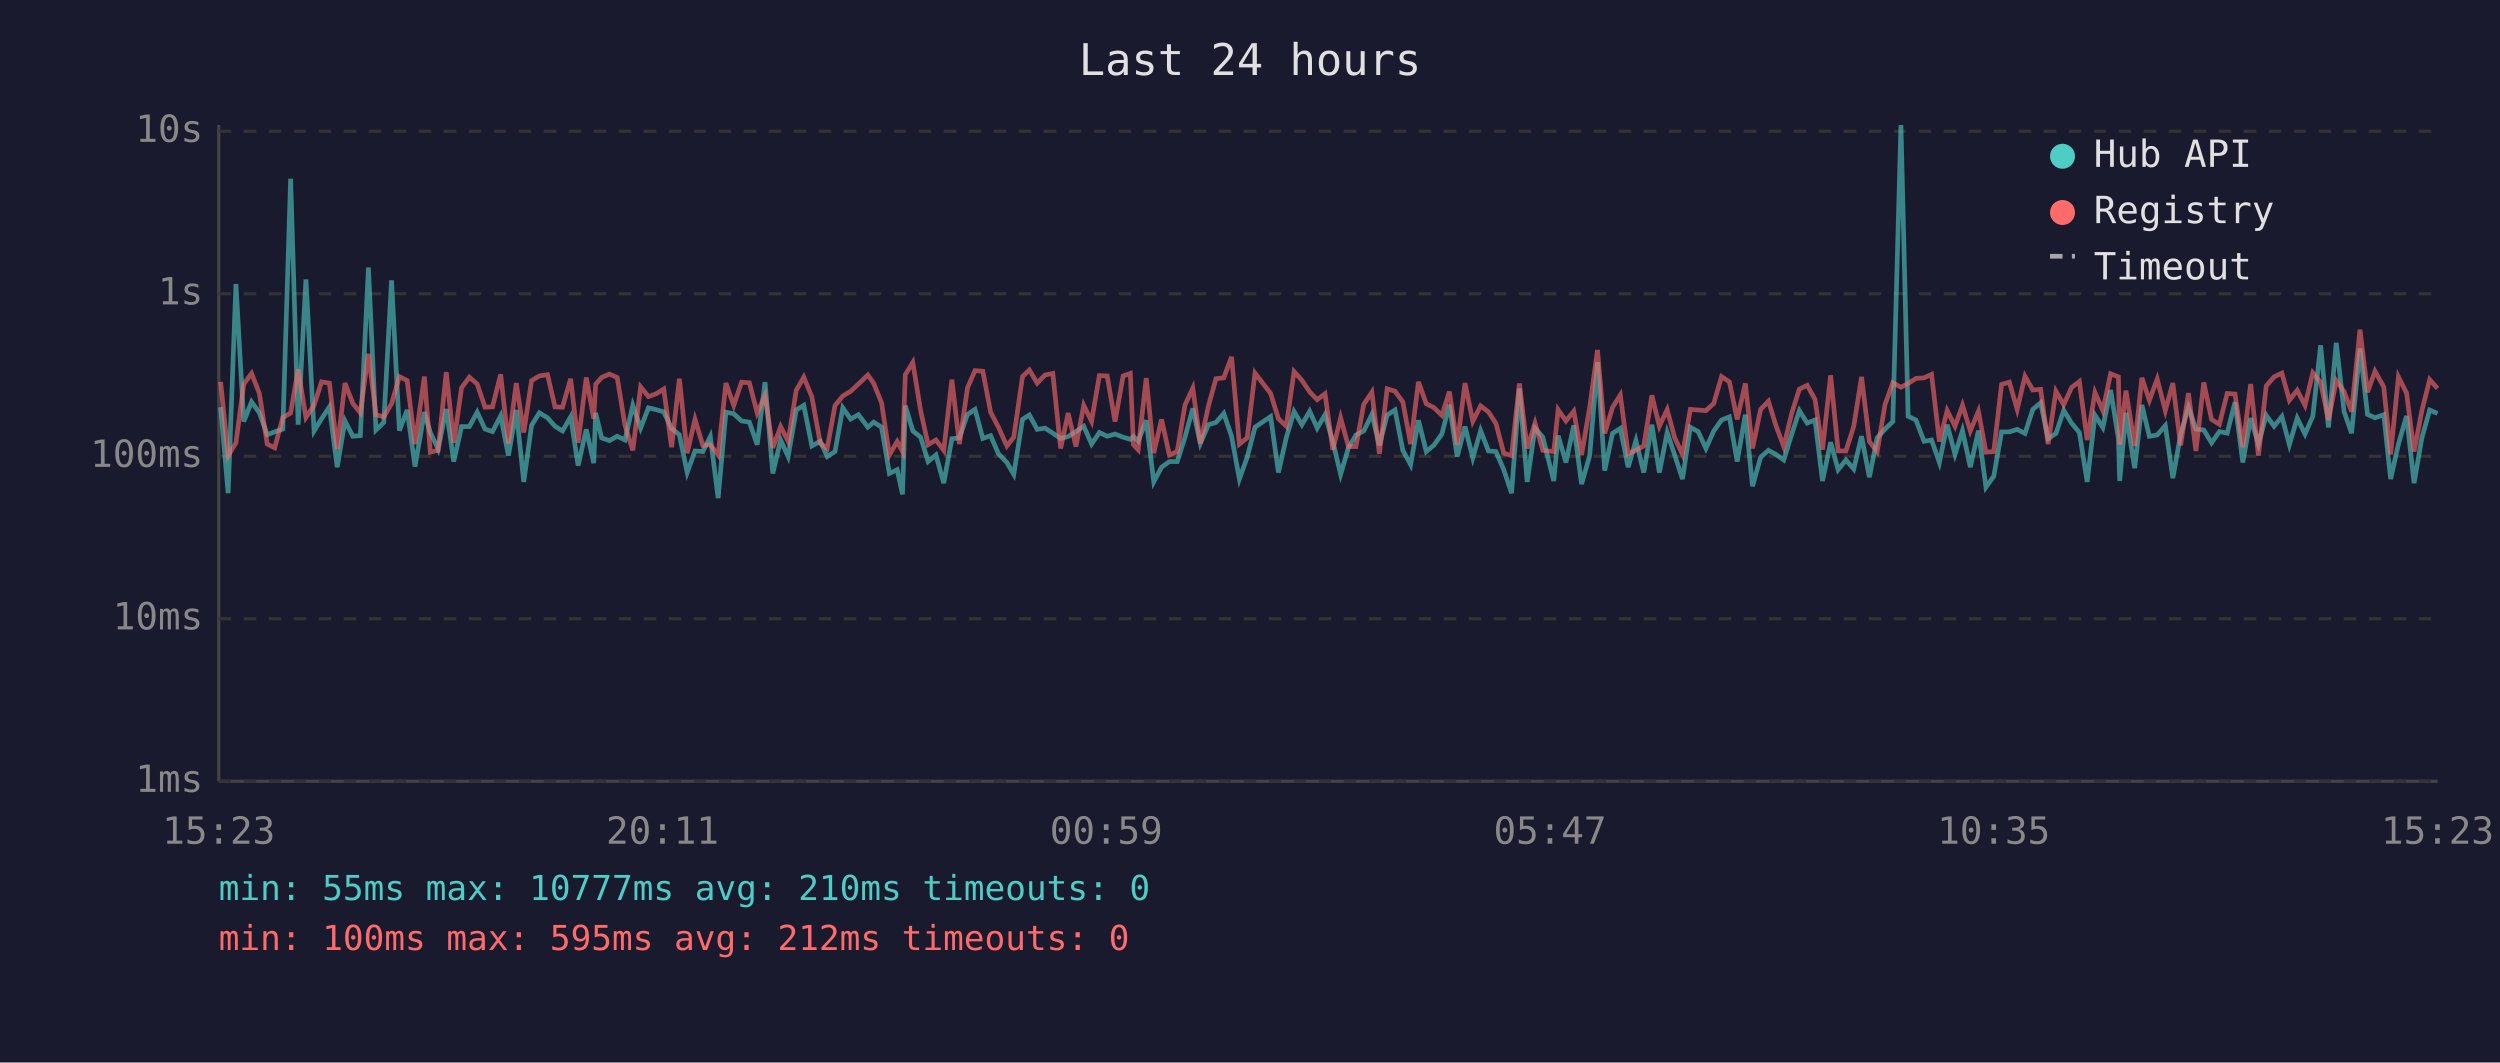
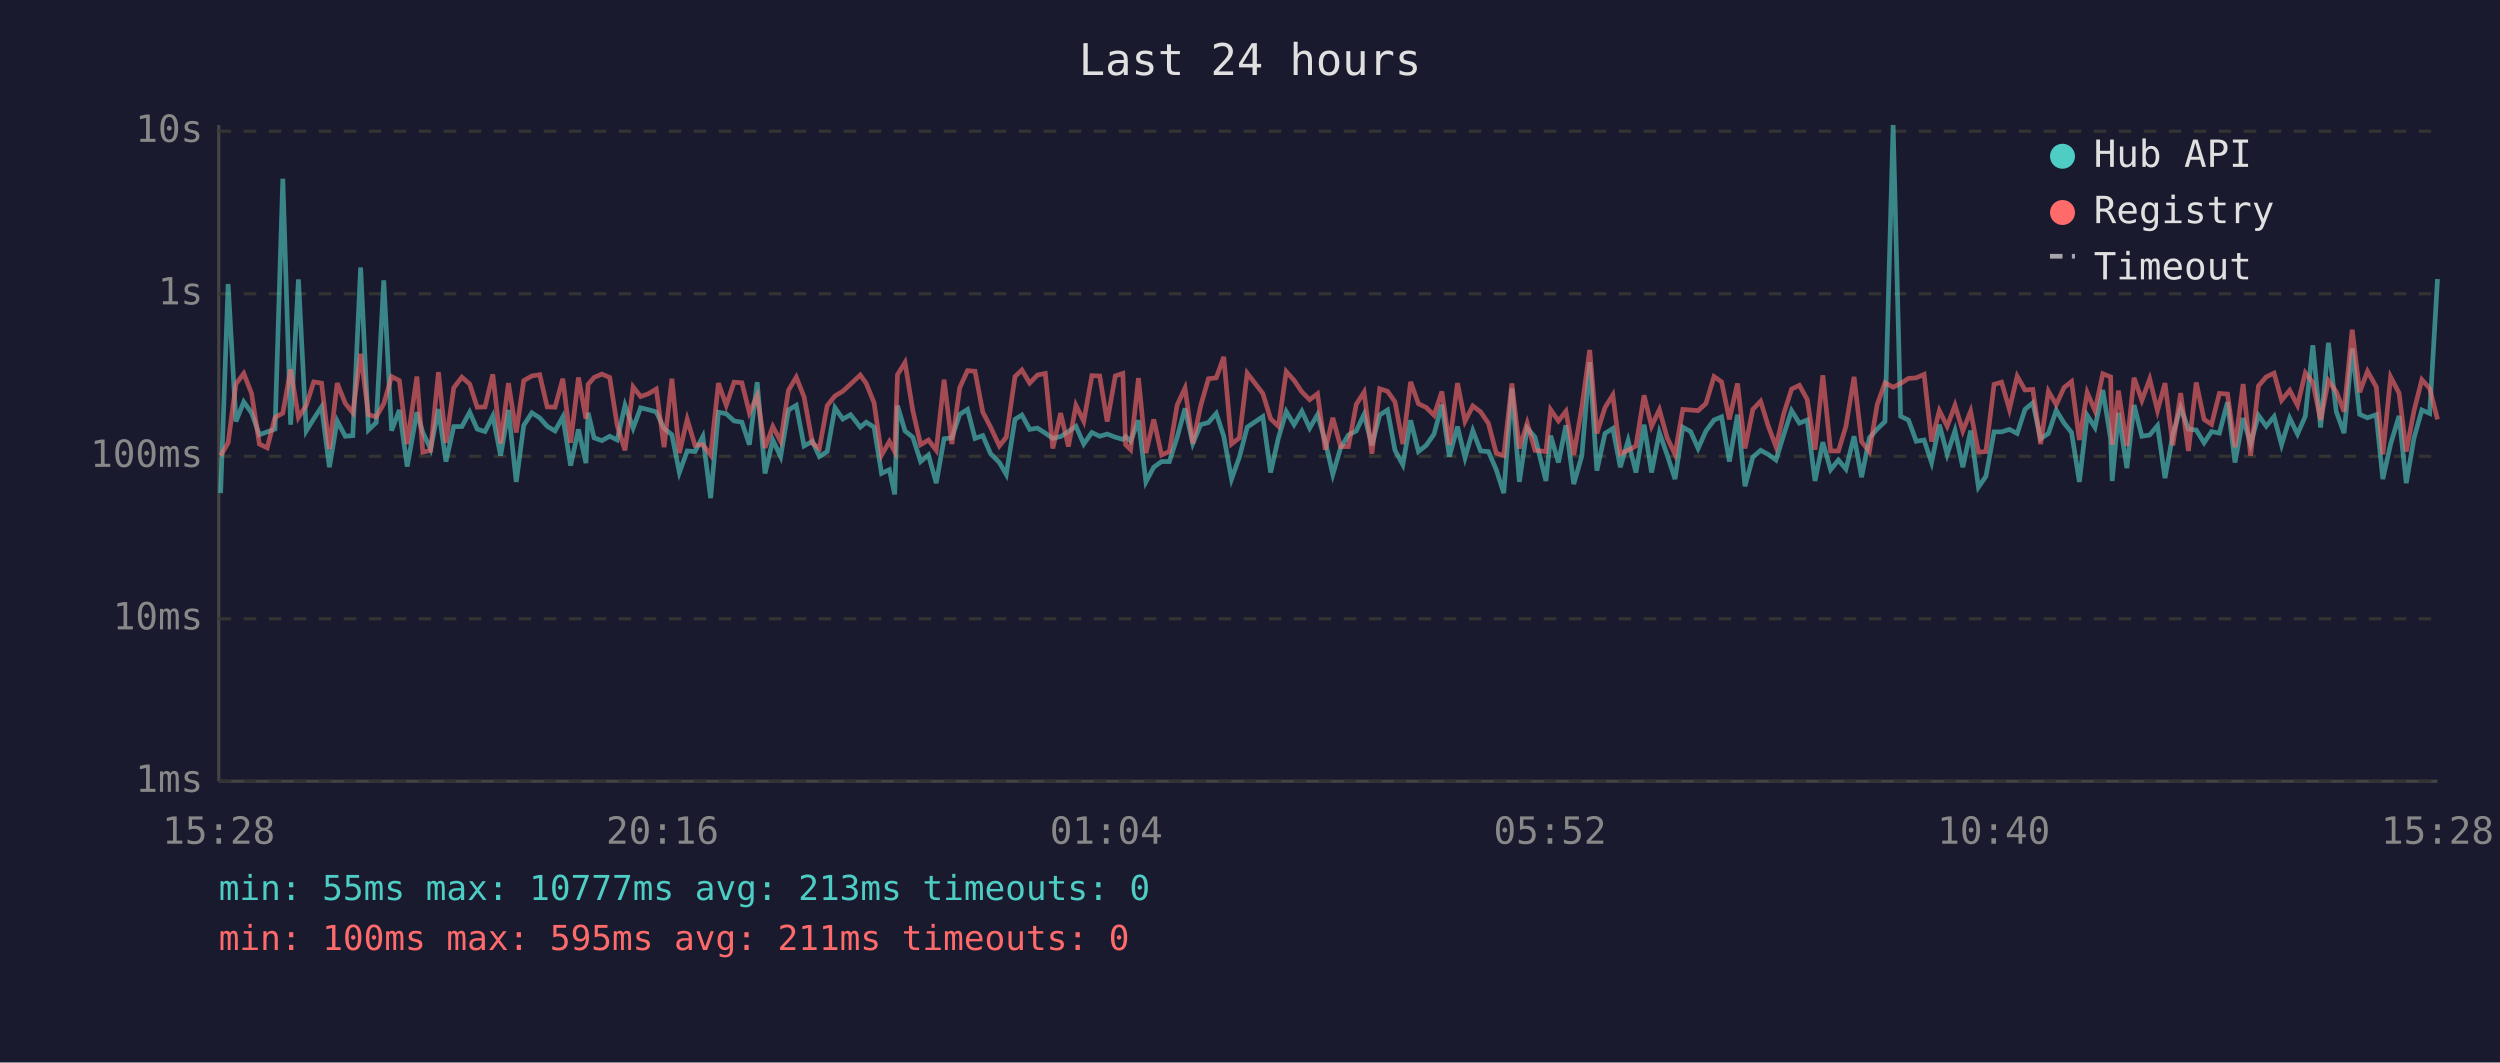
<svg xmlns="http://www.w3.org/2000/svg" viewBox="0 0 800 340" font-family="monospace" font-size="12">
  <rect width="800" height="340" fill="#1a1a2e" />
  <text x="400" y="24" fill="#e0e0e0" font-size="14" text-anchor="middle">Last 24 hours</text>
  <line x1="70" y1="40" x2="70" y2="250" stroke="#444" stroke-width="1" />
  <line x1="70" y1="250" x2="780" y2="250" stroke="#444" stroke-width="1" />
  <line x1="70" y1="250" x2="780" y2="250" stroke="#333" stroke-width="1" stroke-dasharray="4" />
  <text x="65" y="250" fill="#888" text-anchor="end" dominant-baseline="middle">1ms</text>
  <line x1="70" y1="198" x2="780" y2="198" stroke="#333" stroke-width="1" stroke-dasharray="4" />
  <text x="65" y="198" fill="#888" text-anchor="end" dominant-baseline="middle">10ms</text>
  <line x1="70" y1="146" x2="780" y2="146" stroke="#333" stroke-width="1" stroke-dasharray="4" />
  <text x="65" y="146" fill="#888" text-anchor="end" dominant-baseline="middle">100ms</text>
  <line x1="70" y1="94" x2="780" y2="94" stroke="#333" stroke-width="1" stroke-dasharray="4" />
  <text x="65" y="94" fill="#888" text-anchor="end" dominant-baseline="middle">1s</text>
  <line x1="70" y1="42" x2="780" y2="42" stroke="#333" stroke-width="1" stroke-dasharray="4" />
  <text x="65" y="42" fill="#888" text-anchor="end" dominant-baseline="middle">10s</text>
-   <text x="70" y="270" fill="#888" text-anchor="middle">15:23</text>
-   <text x="212" y="270" fill="#888" text-anchor="middle">20:11</text>
-   <text x="354" y="270" fill="#888" text-anchor="middle">00:59</text>
-   <text x="496" y="270" fill="#888" text-anchor="middle">05:47</text>
-   <text x="638" y="270" fill="#888" text-anchor="middle">10:35</text>
-   <text x="780" y="270" fill="#888" text-anchor="middle">15:23</text>
-   <polyline points="70.6,130.3 73.0,157.8 75.5,90.9 78.0,134.9 80.5,128.6 83.0,132.1 85.5,139.1 87.9,138.2 90.5,137.3 93.0,57.2 95.4,135.9 97.9,89.4 100.5,137.9 102.9,134.0 105.4,130.2 107.9,149.5 110.4,134.7 112.9,139.6 115.3,139.4 117.9,85.6 120.3,137.6 122.8,135.2 125.3,89.7 127.8,137.8 130.3,131.2 132.8,149.3 135.8,131.9 137.7,138.4 140.2,143.7 142.8,130.9 145.2,147.7 147.7,136.5 150.2,136.5 152.7,131.9 155.2,137.3 157.6,138.1 160.2,133.1 162.7,145.8 165.2,131.2 167.6,154.2 170.1,136.1 172.6,132.1 175.2,133.7 177.6,136.4 180.0,137.9 182.6,133.4 185.0,149.0 187.6,137.4 190.0,148.2 190.6,132.1 192.5,140.1 195.0,141.0 197.5,139.6 200.0,140.8 202.5,129.7 205.0,137.0 207.5,130.5 210.0,131.1 212.4,131.8 214.9,137.1 217.4,139.1 219.9,151.2 222.4,144.3 224.9,144.5 227.3,139.7 229.8,159.4 232.3,131.9 234.8,132.4 237.3,134.7 239.8,135.1 242.3,142.3 244.8,122.3 247.3,151.5 249.8,140.8 252.2,146.1 254.8,131.2 257.2,129.7 259.8,142.7 262.5,141.2 264.7,146.1 267.2,144.5 269.7,130.5 272.2,134.1 274.7,132.7 277.7,136.7 279.6,135.1 282.1,136.7 284.6,151.5 287.1,150.3 288.8,158.2 289.7,129.8 292.1,137.9 294.6,139.9 297.0,147.7 299.5,145.6 302.0,154.6 304.6,140.4 307.0,140.1 309.6,132.6 312.0,131.0 314.5,140.3 317.0,139.4 319.5,145.2 322.2,148.0 324.4,151.8 327.2,134.2 329.4,132.8 331.9,137.4 334.4,137.0 336.9,138.6 339.4,140.3 341.8,139.7 344.3,138.1 346.8,136.4 349.3,142.1 351.8,138.4 354.3,139.6 356.8,138.9 359.4,139.9 361.7,140.6 362.7,139.7 364.2,141.2 366.8,134.5 369.2,154.2 371.7,149.5 374.2,147.7 376.7,147.7 379.2,139.9 381.7,130.7 384.1,141.9 386.7,135.9 389.1,135.2 391.6,132.3 394.1,139.6 396.6,153.3 399.1,146.3 401.6,136.7 406.6,133.3 409.1,151.2 411.6,140.1 414.1,131.7 416.6,135.9 419.1,131.6 421.5,137.0 424.0,132.7 426.5,141.3 429.0,151.8 431.5,143.3 433.9,139.2 436.4,137.9 439.0,132.6 441.4,142.5 443.9,132.8 446.4,131.2 448.9,144.1 451.4,148.7 453.9,134.5 456.4,144.5 458.8,142.5 461.4,138.9 463.8,129.5 466.3,146.1 468.8,136.5 471.3,146.5 473.8,137.8 476.3,144.3 478.7,144.5 481.2,150.3 483.7,157.8 486.2,124.3 488.7,154.2 491.2,137.0 493.7,139.9 497.2,153.9 498.6,139.4 501.1,148.0 503.6,136.1 506.1,154.9 508.7,145.8 511.2,115.9 513.5,150.6 516.0,138.7 518.5,137.1 521.0,149.5 523.5,141.0 526.0,151.2 528.6,135.9 531.0,151.2 533.5,138.4 535.9,145.6 538.4,153.3 540.9,136.7 543.4,138.1 545.9,143.5 548.4,137.9 550.9,134.4 553.4,133.4 555.9,147.7 558.5,132.7 560.8,155.6 563.4,146.3 565.9,144.1 568.3,145.4 570.8,147.2 573.3,139.1 575.8,131.4 578.3,135.4 580.8,134.4 583.2,153.9 585.8,141.5 588.2,150.3 590.7,147.2 593.2,150.1 595.7,139.6 598.2,152.7 600.7,140.1 603.2,137.3 605.7,134.9 608.3,40.0 610.6,133.2 613.1,134.4 615.7,141.2 618.1,140.8 620.6,148.0 623.1,135.9 625.6,145.4 628.0,137.8 630.5,149.5 633.1,137.8 635.5,155.9 638.0,152.4 640.5,138.2 643.0,138.2 645.5,137.4 648.0,138.7 650.5,131.0 653.0,128.9 655.4,140.4 657.9,138.7 660.4,131.3 662.9,135.4 665.4,138.4 667.9,154.2 670.4,132.9 672.9,136.8 675.4,124.8 677.9,140.4 678.3,153.9 680.3,132.1 683.1,149.8 685.4,129.6 687.8,139.6 690.3,139.2 692.9,136.2 695.3,153.0 697.8,139.1 700.3,130.4 702.7,137.3 705.2,137.6 707.7,141.7 710.2,138.1 712.7,138.6 715.2,128.7 717.7,148.0 720.2,133.8 722.7,142.1 725.2,132.9 727.7,136.4 730.2,133.3 732.6,142.3 735.1,133.8 737.6,138.9 740.1,133.2 742.6,110.5 745.1,136.8 747.6,109.7 750.1,131.7 752.5,138.6 755.2,111.5 757.6,132.6 760.0,133.7 762.8,132.7 765.0,153.3 767.5,142.1 770.1,133.1 772.5,154.6 775.0,140.1 777.5,131.2 780.0,132.3" fill="none" stroke="#4ecdc4" stroke-width="1.5" opacity="0.6" />
-   <polyline points="70.6,122.2 73.0,145.8 75.5,141.7 78.0,122.9 80.5,119.5 83.0,125.9 85.5,142.1 87.9,143.3 90.5,133.6 93.0,132.2 95.4,118.2 97.9,133.6 100.5,129.7 102.9,122.2 105.4,122.6 107.9,143.7 110.4,122.6 112.9,129.1 115.3,132.1 117.9,113.2 120.3,132.7 122.8,133.4 125.3,129.2 127.8,120.5 130.3,121.8 132.8,142.1 135.8,120.5 137.7,144.7 140.2,144.1 142.8,119.1 145.2,141.7 147.7,124.1 150.2,120.7 152.7,122.9 155.2,130.3 157.6,130.2 160.2,119.8 162.7,141.9 165.2,122.6 167.6,138.4 170.1,121.8 172.6,120.3 175.2,119.9 177.6,130.2 180.0,130.3 182.6,121.2 185.0,141.7 187.6,120.8 190.0,134.0 190.6,123.0 192.5,120.8 195.0,119.7 197.5,120.8 200.0,136.1 202.5,144.1 205.0,123.8 207.5,126.9 210.0,126.0 212.4,124.5 214.9,143.1 217.4,121.2 219.9,145.0 222.4,134.2 224.9,142.5 227.3,142.3 229.8,145.6 232.3,122.6 234.8,129.7 237.3,122.3 239.8,122.5 242.3,132.1 244.8,126.6 247.3,143.3 249.8,136.5 252.2,141.2 254.8,124.9 257.2,120.7 259.8,127.0 262.5,141.9 264.7,143.5 267.2,129.8 269.7,126.7 272.2,125.2 274.7,122.9 277.7,120.0 279.6,122.7 282.1,128.9 284.6,145.6 287.1,141.3 288.8,144.5 289.7,119.9 292.1,116.0 294.6,131.4 297.0,142.3 299.5,140.8 302.0,144.1 304.6,121.5 307.0,142.1 309.6,124.1 312.0,118.6 314.5,118.8 317.0,131.9 319.5,136.7 322.2,142.7 324.4,139.9 327.2,120.5 329.4,118.4 331.9,122.6 334.4,120.0 336.9,119.5 339.4,143.5 341.8,132.2 344.3,142.9 346.8,129.7 349.3,134.8 351.8,120.2 354.3,120.3 356.8,134.9 359.4,120.3 361.7,119.5 362.7,142.3 364.2,143.9 366.8,121.0 369.2,145.0 371.7,134.2 374.2,145.6 376.7,144.5 379.2,129.6 381.7,124.2 384.1,141.9 386.7,129.9 389.1,121.2 391.6,120.9 394.1,114.2 396.6,142.1 399.1,140.1 401.6,119.4 406.6,125.9 409.1,134.0 411.6,136.4 414.1,118.9 416.6,121.7 419.1,125.4 421.5,127.9 424.0,126.0 426.5,143.9 429.0,133.7 431.5,142.9 433.9,142.9 436.4,129.4 439.0,125.5 441.4,145.2 443.9,124.4 446.4,125.2 448.9,128.6 451.4,142.1 453.9,122.2 456.4,129.2 458.8,130.4 461.4,132.9 463.8,125.3 466.3,142.3 468.8,122.6 471.3,134.8 473.8,129.9 476.3,131.8 478.7,135.5 481.2,145.0 483.7,145.8 486.2,122.7 488.7,143.5 491.2,135.4 493.7,144.1 497.2,144.5 498.6,131.1 501.1,134.7 503.6,131.6 506.1,145.6 508.7,130.3 511.2,112.0 513.5,138.7 516.0,130.4 518.5,126.4 521.0,145.2 523.5,144.1 526.0,142.7 528.6,126.5 531.0,136.4 533.5,131.1 535.9,140.1 538.4,145.4 540.9,131.0 543.4,131.2 545.9,131.4 548.4,129.1 550.9,120.5 553.4,122.2 555.9,134.2 558.5,122.7 560.8,143.5 563.4,131.0 565.9,128.4 568.3,136.2 570.8,142.9 573.3,132.4 575.8,124.5 578.3,123.3 580.8,127.8 583.2,143.9 585.8,120.1 588.2,144.3 590.7,144.3 593.2,136.4 595.7,120.6 598.2,141.3 600.7,144.5 603.2,129.5 605.7,122.5 608.3,123.9 610.6,122.7 613.1,121.1 615.7,120.9 618.1,119.8 620.6,141.3 623.1,131.4 625.6,136.4 628.0,129.7 630.5,137.9 633.1,131.6 635.5,144.7 638.0,144.5 640.5,123.0 643.0,122.3 645.5,131.0 648.0,120.4 650.5,124.8 653.0,124.6 655.4,142.1 657.9,125.2 660.4,129.5 662.9,124.0 665.4,122.1 667.9,140.8 670.4,125.6 672.9,131.4 675.4,119.6 677.9,120.6 678.3,142.3 680.3,125.0 683.1,142.7 685.4,120.9 687.8,128.1 690.3,121.3 692.9,131.4 695.3,122.6 697.8,142.5 700.3,125.8 702.7,144.3 705.2,122.4 707.7,134.2 710.2,135.8 712.7,125.9 715.2,126.1 717.7,143.1 720.2,122.9 722.7,145.8 725.2,123.5 727.7,120.6 730.2,119.4 732.6,128.1 735.1,124.9 737.6,129.7 740.1,119.3 742.6,122.4 745.1,134.4 747.6,121.8 750.1,125.3 752.5,131.7 755.2,105.5 757.6,125.5 760.0,118.8 762.8,123.8 765.0,145.4 767.5,120.6 770.1,125.8 772.5,144.5 775.0,131.4 777.5,121.5 780.0,124.3" fill="none" stroke="#ff6b6b" stroke-width="1.5" opacity="0.6" />
+   <text x="70" y="270" fill="#888" text-anchor="middle">15:28</text>
+   <text x="212" y="270" fill="#888" text-anchor="middle">20:16</text>
+   <text x="354" y="270" fill="#888" text-anchor="middle">01:04</text>
+   <text x="496" y="270" fill="#888" text-anchor="middle">05:52</text>
+   <text x="638" y="270" fill="#888" text-anchor="middle">10:40</text>
+   <text x="780" y="270" fill="#888" text-anchor="middle">15:28</text>
+   <polyline points="70.6,157.8 73.0,90.9 75.5,134.9 78.0,128.6 80.5,132.1 83.0,139.1 85.5,138.2 88.0,137.3 90.5,57.2 93.0,135.9 95.5,89.4 98.0,137.9 100.4,134.0 102.9,130.2 105.4,149.5 107.9,134.7 110.5,139.6 112.9,139.4 115.4,85.6 117.9,137.6 120.4,135.2 122.8,89.7 125.3,137.8 127.8,131.2 130.3,149.3 133.4,131.9 135.3,138.4 137.8,143.7 140.3,130.9 142.7,147.7 145.2,136.5 147.8,136.5 150.3,131.9 152.7,137.3 155.2,138.1 157.7,133.1 160.2,145.8 162.7,131.2 165.2,154.2 167.6,136.1 170.2,132.1 172.7,133.7 175.1,136.4 177.6,137.9 180.1,133.4 182.6,149.0 185.1,137.4 187.5,148.2 188.2,132.1 190.1,140.1 192.6,141.0 195.1,139.6 197.5,140.8 200.0,129.7 202.6,137.0 205.0,130.5 207.5,131.1 210.0,131.8 212.5,137.1 215.0,139.1 217.4,151.2 219.9,144.3 222.4,144.5 224.9,139.7 227.4,159.4 229.9,131.9 232.4,132.4 234.9,134.7 237.4,135.1 239.8,142.3 242.3,122.3 244.8,151.5 247.3,140.8 249.8,146.1 252.3,131.2 254.8,129.7 257.3,142.7 260.0,141.2 262.2,146.1 264.7,144.5 267.2,130.5 269.7,134.1 272.2,132.7 275.3,136.7 277.2,135.1 279.7,136.7 282.1,151.5 284.6,150.3 286.3,158.2 287.2,129.8 289.6,137.9 292.1,139.9 294.6,147.7 297.1,145.6 299.6,154.6 302.1,140.4 304.6,140.1 307.1,132.6 309.6,131.0 312.0,140.3 314.5,139.4 317.0,145.2 319.8,148.0 322.0,151.8 324.8,134.2 327.0,132.8 329.5,137.4 332.0,137.0 334.5,138.6 336.9,140.3 339.4,139.7 341.9,138.1 344.3,136.4 346.8,142.1 349.4,138.4 351.9,139.6 354.3,138.9 356.9,139.9 359.3,140.6 360.2,139.7 361.8,141.2 364.3,134.5 366.7,154.2 369.2,149.5 371.7,147.7 374.2,147.7 376.7,139.9 379.2,130.7 381.7,141.9 384.2,135.9 386.7,135.2 389.2,132.3 391.6,139.6 394.1,153.3 396.6,146.3 399.1,136.7 404.1,133.3 406.6,151.2 409.1,140.1 411.6,131.7 414.1,135.9 416.6,131.6 419.1,137.0 421.6,132.7 424.1,141.3 426.5,151.8 429.0,143.3 431.5,139.2 434.0,137.9 436.5,132.6 439.0,142.5 441.5,132.8 444.0,131.2 446.4,144.1 448.9,148.7 451.4,134.5 453.9,144.5 456.4,142.5 458.9,138.9 461.4,129.5 463.8,146.1 466.4,136.5 468.8,146.5 471.3,137.8 473.8,144.3 476.3,144.5 478.8,150.3 481.2,157.8 483.8,124.3 486.2,154.2 488.7,137.0 491.2,139.9 494.7,153.9 496.2,139.4 498.7,148.0 501.1,136.1 503.6,154.9 506.2,145.8 508.7,115.9 511.0,150.6 513.6,138.7 516.1,137.1 518.5,149.5 521.0,141.0 523.5,151.2 526.1,135.9 528.5,151.2 531.0,138.4 533.5,145.6 536.0,153.3 538.5,136.7 541.0,138.1 543.4,143.5 545.9,137.9 548.5,134.4 550.9,133.4 553.4,147.7 556.0,132.7 558.4,155.6 560.9,146.3 563.4,144.1 565.8,145.4 568.3,147.2 570.8,139.1 573.3,131.4 575.8,135.4 578.3,134.4 580.8,153.9 583.3,141.5 585.8,150.3 588.3,147.2 590.7,150.1 593.3,139.6 595.7,152.7 598.2,140.1 600.7,137.3 603.2,134.9 605.8,40.0 608.2,133.2 610.7,134.4 613.2,141.2 615.7,140.8 618.1,148.0 620.6,135.9 623.1,145.4 625.6,137.8 628.1,149.5 630.6,137.8 633.1,155.9 635.5,152.4 638.1,138.2 640.5,138.2 643.0,137.4 645.5,138.7 648.0,131.0 650.5,128.9 653.0,140.4 655.5,138.7 658.0,131.3 660.5,135.4 662.9,138.4 665.4,154.2 667.9,132.9 670.4,136.8 672.9,124.8 675.4,140.4 675.9,153.9 677.9,132.1 680.6,149.8 682.9,129.6 685.4,139.6 687.9,139.2 690.4,136.2 692.8,153.0 695.3,139.1 697.8,130.4 700.3,137.3 702.8,137.6 705.3,141.7 707.7,138.1 710.2,138.6 712.8,128.7 715.2,148.0 717.8,133.8 720.2,142.1 722.7,132.9 725.2,136.4 727.7,133.3 730.1,142.3 732.7,133.8 735.2,138.9 737.7,133.2 740.1,110.5 742.6,136.8 745.1,109.7 747.6,131.7 750.1,138.6 752.7,111.5 755.1,132.6 757.6,133.7 760.4,132.7 762.5,153.3 765.0,142.1 767.7,133.1 770.0,154.6 772.5,140.1 775.0,131.2 777.5,132.3 780.0,89.3" fill="none" stroke="#4ecdc4" stroke-width="1.5" opacity="0.6" />
+   <polyline points="70.6,145.8 73.0,141.7 75.5,122.9 78.0,119.5 80.5,125.9 83.0,142.1 85.5,143.3 88.0,133.6 90.5,132.2 93.0,118.2 95.5,133.6 98.0,129.7 100.4,122.2 102.9,122.6 105.4,143.7 107.9,122.6 110.5,129.1 112.9,132.1 115.4,113.2 117.9,132.7 120.4,133.4 122.8,129.2 125.3,120.5 127.8,121.8 130.3,142.1 133.4,120.5 135.3,144.7 137.8,144.1 140.3,119.1 142.7,141.7 145.2,124.1 147.8,120.7 150.3,122.9 152.7,130.3 155.2,130.2 157.7,119.8 160.2,141.9 162.7,122.6 165.2,138.4 167.6,121.8 170.2,120.3 172.7,119.9 175.1,130.2 177.6,130.3 180.1,121.2 182.6,141.7 185.1,120.8 187.5,134.0 188.2,123.0 190.1,120.8 192.6,119.7 195.1,120.8 197.5,136.1 200.0,144.1 202.6,123.8 205.0,126.9 207.5,126.0 210.0,124.5 212.5,143.1 215.0,121.2 217.4,145.0 219.9,134.2 222.4,142.5 224.9,142.3 227.4,145.6 229.9,122.6 232.4,129.7 234.9,122.3 237.4,122.5 239.8,132.1 242.3,126.6 244.8,143.3 247.3,136.5 249.8,141.2 252.3,124.9 254.8,120.7 257.3,127.0 260.0,141.9 262.2,143.5 264.7,129.8 267.2,126.7 269.7,125.2 272.2,122.9 275.3,120.0 277.2,122.7 279.7,128.9 282.1,145.6 284.6,141.3 286.3,144.5 287.2,119.9 289.6,116.0 292.1,131.4 294.6,142.3 297.1,140.8 299.6,144.1 302.1,121.5 304.6,142.1 307.1,124.1 309.6,118.6 312.0,118.8 314.5,131.9 317.0,136.7 319.8,142.7 322.0,139.9 324.8,120.5 327.0,118.4 329.5,122.6 332.0,120.0 334.5,119.5 336.9,143.5 339.4,132.2 341.9,142.9 344.3,129.7 346.8,134.8 349.4,120.2 351.9,120.3 354.3,134.9 356.9,120.3 359.3,119.5 360.2,142.3 361.8,143.9 364.3,121.0 366.7,145.0 369.2,134.2 371.7,145.6 374.2,144.5 376.7,129.6 379.2,124.2 381.7,141.9 384.2,129.9 386.7,121.2 389.2,120.9 391.6,114.2 394.1,142.1 396.6,140.1 399.1,119.4 404.1,125.9 406.6,134.0 409.1,136.4 411.6,118.9 414.1,121.7 416.6,125.4 419.1,127.9 421.6,126.0 424.1,143.9 426.5,133.7 429.0,142.9 431.5,142.9 434.0,129.4 436.5,125.5 439.0,145.2 441.5,124.4 444.0,125.2 446.4,128.6 448.9,142.1 451.4,122.2 453.9,129.2 456.4,130.4 458.9,132.9 461.4,125.3 463.8,142.3 466.4,122.6 468.8,134.8 471.3,129.9 473.8,131.8 476.3,135.5 478.8,145.0 481.2,145.8 483.8,122.7 486.2,143.5 488.7,135.4 491.2,144.1 494.7,144.5 496.2,131.1 498.7,134.7 501.1,131.6 503.6,145.6 506.2,130.3 508.7,112.0 511.0,138.7 513.6,130.4 516.1,126.4 518.5,145.2 521.0,144.1 523.5,142.7 526.1,126.5 528.5,136.4 531.0,131.1 533.5,140.1 536.0,145.4 538.5,131.0 541.0,131.2 543.4,131.4 545.9,129.1 548.5,120.5 550.9,122.2 553.4,134.2 556.0,122.7 558.4,143.5 560.9,131.0 563.4,128.4 565.8,136.2 568.3,142.9 570.8,132.4 573.3,124.5 575.8,123.3 578.3,127.8 580.8,143.9 583.3,120.1 585.8,144.3 588.3,144.3 590.7,136.4 593.3,120.6 595.7,141.3 598.2,144.5 600.7,129.5 603.2,122.5 605.8,123.9 608.2,122.7 610.7,121.1 613.2,120.9 615.7,119.8 618.1,141.3 620.6,131.4 623.1,136.4 625.6,129.7 628.1,137.9 630.6,131.6 633.1,144.7 635.5,144.5 638.1,123.0 640.5,122.3 643.0,131.0 645.5,120.4 648.0,124.8 650.5,124.6 653.0,142.1 655.5,125.2 658.0,129.5 660.5,124.0 662.9,122.1 665.4,140.8 667.9,125.6 670.4,131.4 672.9,119.6 675.4,120.6 675.9,142.3 677.9,125.0 680.6,142.7 682.9,120.9 685.4,128.1 687.9,121.3 690.4,131.4 692.8,122.6 695.3,142.5 697.8,125.8 700.3,144.3 702.8,122.4 705.3,134.2 707.7,135.8 710.2,125.9 712.8,126.1 715.2,143.1 717.8,122.9 720.2,145.8 722.7,123.5 725.2,120.6 727.7,119.4 730.1,128.1 732.7,124.9 735.2,129.7 737.7,119.3 740.1,122.4 742.6,134.4 745.1,121.8 747.6,125.3 750.1,131.7 752.7,105.5 755.1,125.5 757.6,118.8 760.4,123.8 762.5,145.4 765.0,120.6 767.7,125.8 770.0,144.5 772.5,131.4 775.0,121.5 777.5,124.3 780.0,134.2" fill="none" stroke="#ff6b6b" stroke-width="1.5" opacity="0.6" />
  <circle cx="660" cy="50" r="4" fill="#4ecdc4" />
  <text x="670" y="50" fill="#e0e0e0" dominant-baseline="middle">Hub API</text>
  <circle cx="660" cy="68" r="4" fill="#ff6b6b" />
  <text x="670" y="68" fill="#e0e0e0" dominant-baseline="middle">Registry</text>
  <line x1="656" y1="82" x2="664" y2="82" stroke="#e0e0e0" stroke-width="1.5" stroke-dasharray="4,3" opacity="0.7" />
  <text x="670" y="86" fill="#e0e0e0" dominant-baseline="middle">Timeout</text>
-   <text x="70" y="288" fill="#4ecdc4" font-size="11">min: 55ms  max: 10777ms  avg: 210ms  timeouts: 0</text>
-   <text x="70" y="304" fill="#ff6b6b" font-size="11">min: 100ms  max: 595ms  avg: 212ms  timeouts: 0</text>
+   <text x="70" y="288" fill="#4ecdc4" font-size="11">min: 55ms  max: 10777ms  avg: 213ms  timeouts: 0</text>
+   <text x="70" y="304" fill="#ff6b6b" font-size="11">min: 100ms  max: 595ms  avg: 211ms  timeouts: 0</text>
</svg>
